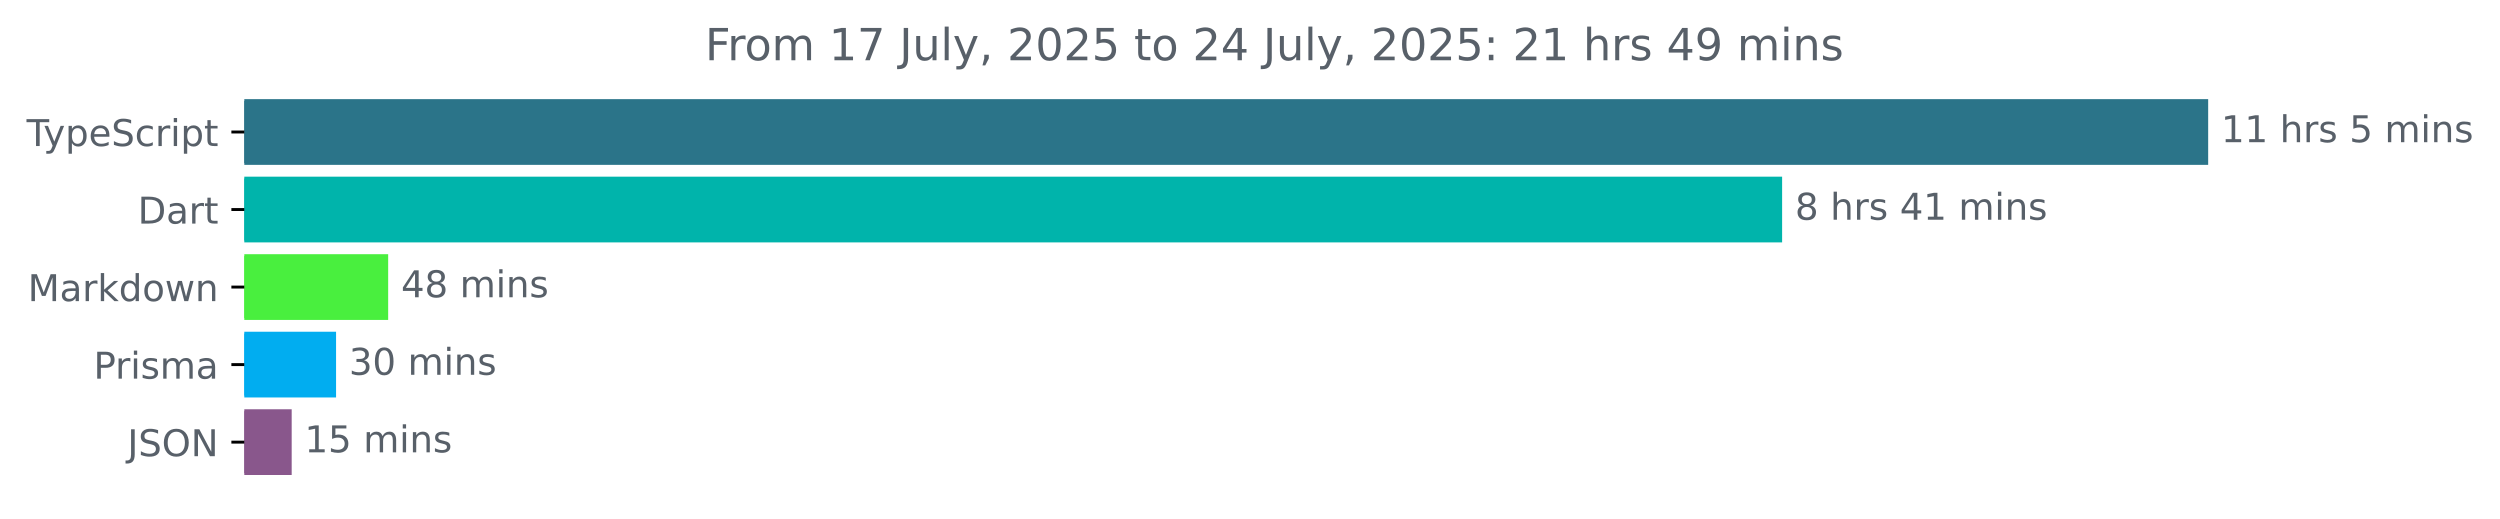
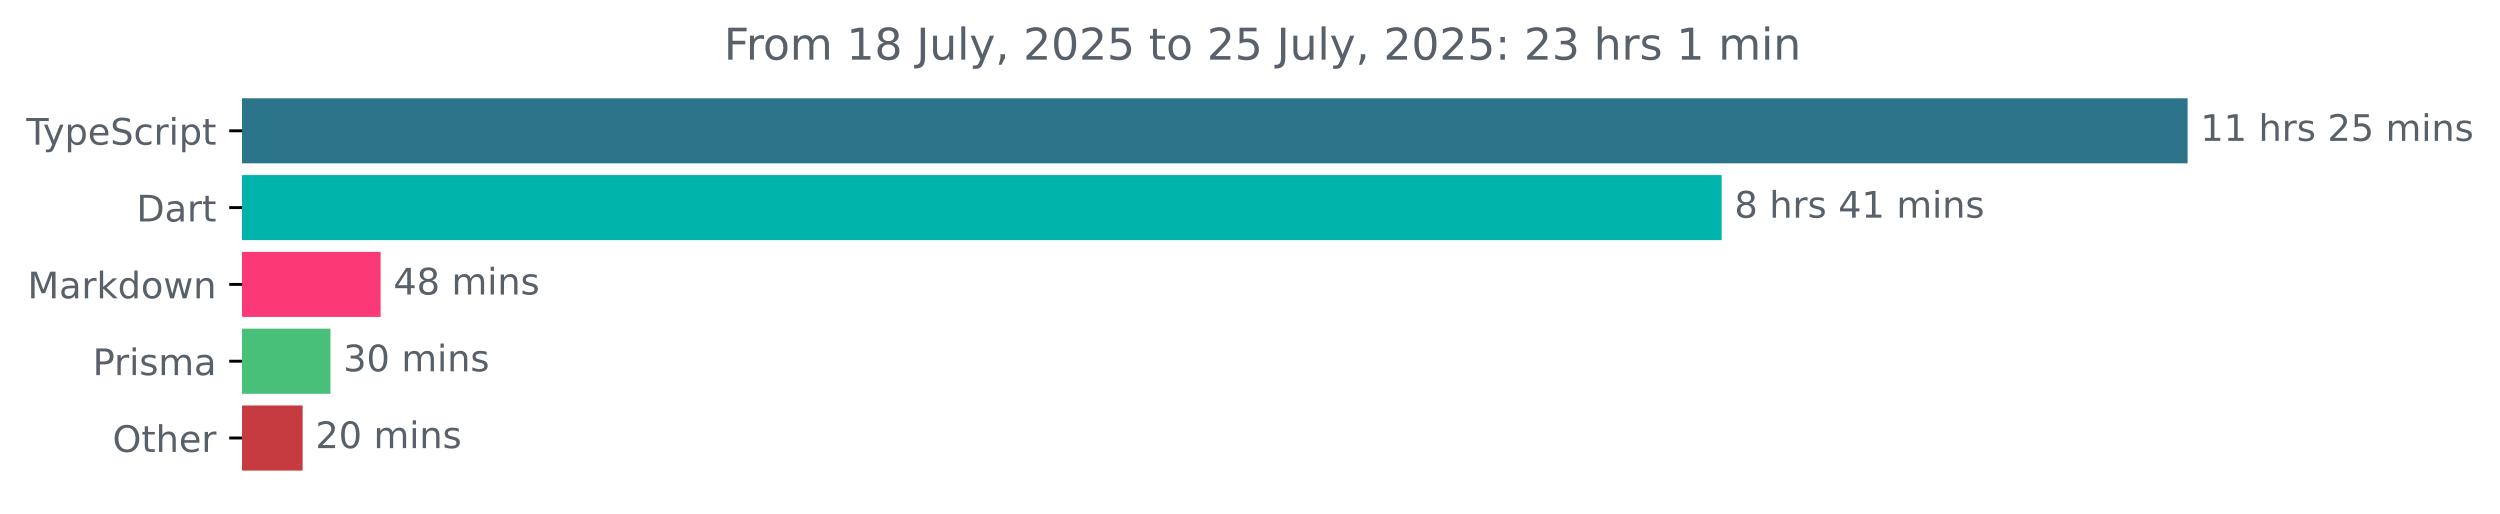
- <svg xmlns="http://www.w3.org/2000/svg" xmlns:xlink="http://www.w3.org/1999/xlink" width="677.144pt" height="140.398pt" viewBox="0 0 677.144 140.398" version="1.1">
+ <svg xmlns="http://www.w3.org/2000/svg" xmlns:xlink="http://www.w3.org/1999/xlink" width="683.507pt" height="140.398pt" viewBox="0 0 683.507 140.398" version="1.1">
  <defs>
    <style type="text/css">*{stroke-linejoin: round; stroke-linecap: butt}</style>
  </defs>
  <g id="figure_1">
    <g id="patch_1">
-       <path d="M -0 140.398  L 677.144 140.398  L 677.144 0  L -0 0  L -0 140.398  z " style="fill: none" />
+       <path d="M -0 140.398  L 683.507 140.398  L 683.507 0  L -0 0  L -0 140.398  z " style="fill: none" />
    </g>
    <g id="axes_1">
      <g id="patch_2">
-         <path d="M 66.17 27.358  L 597.599 27.358  L 597.599 44.158  L 66.17 44.158  z " clip-path="url(#pe26979685e)" style="fill: #2b7489; stroke: #2b7489; stroke-linejoin: miter" />
+         <path d="M 66.17 27.358  L 597.599 27.358  L 597.599 44.158  L 66.17 44.158  z " clip-path="url(#p2535d8f1c8)" style="fill: #2b7489; stroke: #2b7489; stroke-linejoin: miter" />
      </g>
      <g id="patch_3">
-         <path d="M 66.17 48.358  L 482.198 48.358  L 482.198 65.158  L 66.17 65.158  z " clip-path="url(#pe26979685e)" style="fill: #00b4ab; stroke: #00b4ab; stroke-linejoin: miter" />
+         <path d="M 66.17 48.358  L 470.206 48.358  L 470.206 65.158  L 66.17 65.158  z " clip-path="url(#p2535d8f1c8)" style="fill: #00b4ab; stroke: #00b4ab; stroke-linejoin: miter" />
      </g>
      <g id="patch_4">
-         <path d="M 66.17 69.358  L 104.637 69.358  L 104.637 86.158  L 66.17 86.158  z " clip-path="url(#pe26979685e)" style="fill: #49ef3e; stroke: #49ef3e; stroke-linejoin: miter" />
+         <path d="M 66.17 69.358  L 103.563 69.358  L 103.563 86.158  L 66.17 86.158  z " clip-path="url(#p2535d8f1c8)" style="fill: #fa3976; stroke: #fa3976; stroke-linejoin: miter" />
      </g>
      <g id="patch_5">
-         <path d="M 66.17 90.358  L 90.526 90.358  L 90.526 107.158  L 66.17 107.158  z " clip-path="url(#pe26979685e)" style="fill: #01adf0; stroke: #01adf0; stroke-linejoin: miter" />
+         <path d="M 66.17 90.358  L 89.849 90.358  L 89.849 107.158  L 66.17 107.158  z " clip-path="url(#p2535d8f1c8)" style="fill: #49c07a; stroke: #49c07a; stroke-linejoin: miter" />
      </g>
      <g id="patch_6">
-         <path d="M 66.17 111.358  L 78.505 111.358  L 78.505 128.158  L 66.17 128.158  z " clip-path="url(#pe26979685e)" style="fill: #89578c; stroke: #89578c; stroke-linejoin: miter" />
+         <path d="M 66.17 111.358  L 82.242 111.358  L 82.242 128.158  L 66.17 128.158  z " clip-path="url(#p2535d8f1c8)" style="fill: #c63b40; stroke: #c63b40; stroke-linejoin: miter" />
      </g>
      <g id="matplotlib.axis_1" />
      <g id="matplotlib.axis_2">
        <g id="ytick_1">
          <g id="line2d_1">
            <defs>
-               <path id="m7c886d27d3" d="M 0 0  L -3.5 0  " style="stroke: #000000; stroke-width: 0.8" />
+               <path id="mbe68a35ffd" d="M 0 0  L -3.5 0  " style="stroke: #000000; stroke-width: 0.8" />
            </defs>
            <g>
-               <use xlink:href="#m7c886d27d3" x="66.17" y="35.758" style="stroke: #000000; stroke-width: 0.8" />
+               <use xlink:href="#mbe68a35ffd" x="66.17" y="35.758" style="stroke: #000000; stroke-width: 0.8" />
            </g>
          </g>
          <g id="text_1">
            <g style="fill: #586069" transform="translate(7.2 39.55734) scale(0.1 -0.1)">
              <defs>
                <path id="DejaVuSans-54" d="M -19 4666  L 3928 4666  L 3928 4134  L 2272 4134  L 2272 0  L 1638 0  L 1638 4134  L -19 4134  L -19 4666  z " transform="scale(0.015625)" />
                <path id="DejaVuSans-79" d="M 2059 -325  Q 1816 -950 1584 -1140  Q 1353 -1331 966 -1331  L 506 -1331  L 506 -850  L 844 -850  Q 1081 -850 1212 -737  Q 1344 -625 1503 -206  L 1606 56  L 191 3500  L 800 3500  L 1894 763  L 2988 3500  L 3597 3500  L 2059 -325  z " transform="scale(0.015625)" />
                <path id="DejaVuSans-70" d="M 1159 525  L 1159 -1331  L 581 -1331  L 581 3500  L 1159 3500  L 1159 2969  Q 1341 3281 1617 3432  Q 1894 3584 2278 3584  Q 2916 3584 3314 3078  Q 3713 2572 3713 1747  Q 3713 922 3314 415  Q 2916 -91 2278 -91  Q 1894 -91 1617 61  Q 1341 213 1159 525  z M 3116 1747  Q 3116 2381 2855 2742  Q 2594 3103 2138 3103  Q 1681 3103 1420 2742  Q 1159 2381 1159 1747  Q 1159 1113 1420 752  Q 1681 391 2138 391  Q 2594 391 2855 752  Q 3116 1113 3116 1747  z " transform="scale(0.015625)" />
                <path id="DejaVuSans-65" d="M 3597 1894  L 3597 1613  L 953 1613  Q 991 1019 1311 708  Q 1631 397 2203 397  Q 2534 397 2845 478  Q 3156 559 3463 722  L 3463 178  Q 3153 47 2828 -22  Q 2503 -91 2169 -91  Q 1331 -91 842 396  Q 353 884 353 1716  Q 353 2575 817 3079  Q 1281 3584 2069 3584  Q 2775 3584 3186 3129  Q 3597 2675 3597 1894  z M 3022 2063  Q 3016 2534 2758 2815  Q 2500 3097 2075 3097  Q 1594 3097 1305 2825  Q 1016 2553 972 2059  L 3022 2063  z " transform="scale(0.015625)" />
                <path id="DejaVuSans-53" d="M 3425 4513  L 3425 3897  Q 3066 4069 2747 4153  Q 2428 4238 2131 4238  Q 1616 4238 1336 4038  Q 1056 3838 1056 3469  Q 1056 3159 1242 3001  Q 1428 2844 1947 2747  L 2328 2669  Q 3034 2534 3370 2195  Q 3706 1856 3706 1288  Q 3706 609 3251 259  Q 2797 -91 1919 -91  Q 1588 -91 1214 -16  Q 841 59 441 206  L 441 856  Q 825 641 1194 531  Q 1563 422 1919 422  Q 2459 422 2753 634  Q 3047 847 3047 1241  Q 3047 1584 2836 1778  Q 2625 1972 2144 2069  L 1759 2144  Q 1053 2284 737 2584  Q 422 2884 422 3419  Q 422 4038 858 4394  Q 1294 4750 2059 4750  Q 2388 4750 2728 4690  Q 3069 4631 3425 4513  z " transform="scale(0.015625)" />
                <path id="DejaVuSans-63" d="M 3122 3366  L 3122 2828  Q 2878 2963 2633 3030  Q 2388 3097 2138 3097  Q 1578 3097 1268 2742  Q 959 2388 959 1747  Q 959 1106 1268 751  Q 1578 397 2138 397  Q 2388 397 2633 464  Q 2878 531 3122 666  L 3122 134  Q 2881 22 2623 -34  Q 2366 -91 2075 -91  Q 1284 -91 818 406  Q 353 903 353 1747  Q 353 2603 823 3093  Q 1294 3584 2113 3584  Q 2378 3584 2631 3529  Q 2884 3475 3122 3366  z " transform="scale(0.015625)" />
                <path id="DejaVuSans-72" d="M 2631 2963  Q 2534 3019 2420 3045  Q 2306 3072 2169 3072  Q 1681 3072 1420 2755  Q 1159 2438 1159 1844  L 1159 0  L 581 0  L 581 3500  L 1159 3500  L 1159 2956  Q 1341 3275 1631 3429  Q 1922 3584 2338 3584  Q 2397 3584 2469 3576  Q 2541 3569 2628 3553  L 2631 2963  z " transform="scale(0.015625)" />
                <path id="DejaVuSans-69" d="M 603 3500  L 1178 3500  L 1178 0  L 603 0  L 603 3500  z M 603 4863  L 1178 4863  L 1178 4134  L 603 4134  L 603 4863  z " transform="scale(0.015625)" />
                <path id="DejaVuSans-74" d="M 1172 4494  L 1172 3500  L 2356 3500  L 2356 3053  L 1172 3053  L 1172 1153  Q 1172 725 1289 603  Q 1406 481 1766 481  L 2356 481  L 2356 0  L 1766 0  Q 1100 0 847 248  Q 594 497 594 1153  L 594 3053  L 172 3053  L 172 3500  L 594 3500  L 594 4494  L 1172 4494  z " transform="scale(0.015625)" />
              </defs>
              <use xlink:href="#DejaVuSans-54" />
              <use xlink:href="#DejaVuSans-79" x="45.459" />
              <use xlink:href="#DejaVuSans-70" x="104.639" />
              <use xlink:href="#DejaVuSans-65" x="168.115" />
              <use xlink:href="#DejaVuSans-53" x="229.639" />
              <use xlink:href="#DejaVuSans-63" x="293.115" />
              <use xlink:href="#DejaVuSans-72" x="348.096" />
              <use xlink:href="#DejaVuSans-69" x="389.209" />
              <use xlink:href="#DejaVuSans-70" x="416.992" />
              <use xlink:href="#DejaVuSans-74" x="480.469" />
            </g>
          </g>
        </g>
        <g id="ytick_2">
          <g id="line2d_2">
            <g>
-               <use xlink:href="#m7c886d27d3" x="66.17" y="56.758" style="stroke: #000000; stroke-width: 0.8" />
+               <use xlink:href="#mbe68a35ffd" x="66.17" y="56.758" style="stroke: #000000; stroke-width: 0.8" />
            </g>
          </g>
          <g id="text_2">
            <g style="fill: #586069" transform="translate(37.31094 60.55734) scale(0.1 -0.1)">
              <defs>
                <path id="DejaVuSans-44" d="M 1259 4147  L 1259 519  L 2022 519  Q 2988 519 3436 956  Q 3884 1394 3884 2338  Q 3884 3275 3436 3711  Q 2988 4147 2022 4147  L 1259 4147  z M 628 4666  L 1925 4666  Q 3281 4666 3915 4102  Q 4550 3538 4550 2338  Q 4550 1131 3912 565  Q 3275 0 1925 0  L 628 0  L 628 4666  z " transform="scale(0.015625)" />
                <path id="DejaVuSans-61" d="M 2194 1759  Q 1497 1759 1228 1600  Q 959 1441 959 1056  Q 959 750 1161 570  Q 1363 391 1709 391  Q 2188 391 2477 730  Q 2766 1069 2766 1631  L 2766 1759  L 2194 1759  z M 3341 1997  L 3341 0  L 2766 0  L 2766 531  Q 2569 213 2275 61  Q 1981 -91 1556 -91  Q 1019 -91 701 211  Q 384 513 384 1019  Q 384 1609 779 1909  Q 1175 2209 1959 2209  L 2766 2209  L 2766 2266  Q 2766 2663 2505 2880  Q 2244 3097 1772 3097  Q 1472 3097 1187 3025  Q 903 2953 641 2809  L 641 3341  Q 956 3463 1253 3523  Q 1550 3584 1831 3584  Q 2591 3584 2966 3190  Q 3341 2797 3341 1997  z " transform="scale(0.015625)" />
              </defs>
              <use xlink:href="#DejaVuSans-44" />
              <use xlink:href="#DejaVuSans-61" x="77.002" />
              <use xlink:href="#DejaVuSans-72" x="138.281" />
              <use xlink:href="#DejaVuSans-74" x="179.395" />
            </g>
          </g>
        </g>
        <g id="ytick_3">
          <g id="line2d_3">
            <g>
-               <use xlink:href="#m7c886d27d3" x="66.17" y="77.758" style="stroke: #000000; stroke-width: 0.8" />
+               <use xlink:href="#mbe68a35ffd" x="66.17" y="77.758" style="stroke: #000000; stroke-width: 0.8" />
            </g>
          </g>
          <g id="text_3">
            <g style="fill: #586069" transform="translate(7.529688 81.55734) scale(0.1 -0.1)">
              <defs>
                <path id="DejaVuSans-4d" d="M 628 4666  L 1569 4666  L 2759 1491  L 3956 4666  L 4897 4666  L 4897 0  L 4281 0  L 4281 4097  L 3078 897  L 2444 897  L 1241 4097  L 1241 0  L 628 0  L 628 4666  z " transform="scale(0.015625)" />
                <path id="DejaVuSans-6b" d="M 581 4863  L 1159 4863  L 1159 1991  L 2875 3500  L 3609 3500  L 1753 1863  L 3688 0  L 2938 0  L 1159 1709  L 1159 0  L 581 0  L 581 4863  z " transform="scale(0.015625)" />
                <path id="DejaVuSans-64" d="M 2906 2969  L 2906 4863  L 3481 4863  L 3481 0  L 2906 0  L 2906 525  Q 2725 213 2448 61  Q 2172 -91 1784 -91  Q 1150 -91 751 415  Q 353 922 353 1747  Q 353 2572 751 3078  Q 1150 3584 1784 3584  Q 2172 3584 2448 3432  Q 2725 3281 2906 2969  z M 947 1747  Q 947 1113 1208 752  Q 1469 391 1925 391  Q 2381 391 2643 752  Q 2906 1113 2906 1747  Q 2906 2381 2643 2742  Q 2381 3103 1925 3103  Q 1469 3103 1208 2742  Q 947 2381 947 1747  z " transform="scale(0.015625)" />
                <path id="DejaVuSans-6f" d="M 1959 3097  Q 1497 3097 1228 2736  Q 959 2375 959 1747  Q 959 1119 1226 758  Q 1494 397 1959 397  Q 2419 397 2687 759  Q 2956 1122 2956 1747  Q 2956 2369 2687 2733  Q 2419 3097 1959 3097  z M 1959 3584  Q 2709 3584 3137 3096  Q 3566 2609 3566 1747  Q 3566 888 3137 398  Q 2709 -91 1959 -91  Q 1206 -91 779 398  Q 353 888 353 1747  Q 353 2609 779 3096  Q 1206 3584 1959 3584  z " transform="scale(0.015625)" />
                <path id="DejaVuSans-77" d="M 269 3500  L 844 3500  L 1563 769  L 2278 3500  L 2956 3500  L 3675 769  L 4391 3500  L 4966 3500  L 4050 0  L 3372 0  L 2619 2869  L 1863 0  L 1184 0  L 269 3500  z " transform="scale(0.015625)" />
                <path id="DejaVuSans-6e" d="M 3513 2113  L 3513 0  L 2938 0  L 2938 2094  Q 2938 2591 2744 2837  Q 2550 3084 2163 3084  Q 1697 3084 1428 2787  Q 1159 2491 1159 1978  L 1159 0  L 581 0  L 581 3500  L 1159 3500  L 1159 2956  Q 1366 3272 1645 3428  Q 1925 3584 2291 3584  Q 2894 3584 3203 3211  Q 3513 2838 3513 2113  z " transform="scale(0.015625)" />
              </defs>
              <use xlink:href="#DejaVuSans-4d" />
              <use xlink:href="#DejaVuSans-61" x="86.279" />
              <use xlink:href="#DejaVuSans-72" x="147.559" />
              <use xlink:href="#DejaVuSans-6b" x="188.672" />
              <use xlink:href="#DejaVuSans-64" x="246.582" />
              <use xlink:href="#DejaVuSans-6f" x="310.059" />
              <use xlink:href="#DejaVuSans-77" x="371.24" />
              <use xlink:href="#DejaVuSans-6e" x="453.027" />
            </g>
          </g>
        </g>
        <g id="ytick_4">
          <g id="line2d_4">
            <g>
-               <use xlink:href="#m7c886d27d3" x="66.17" y="98.758" style="stroke: #000000; stroke-width: 0.8" />
+               <use xlink:href="#mbe68a35ffd" x="66.17" y="98.758" style="stroke: #000000; stroke-width: 0.8" />
            </g>
          </g>
          <g id="text_4">
            <g style="fill: #586069" transform="translate(25.34844 102.5573) scale(0.1 -0.1)">
              <defs>
                <path id="DejaVuSans-50" d="M 1259 4147  L 1259 2394  L 2053 2394  Q 2494 2394 2734 2622  Q 2975 2850 2975 3272  Q 2975 3691 2734 3919  Q 2494 4147 2053 4147  L 1259 4147  z M 628 4666  L 2053 4666  Q 2838 4666 3239 4311  Q 3641 3956 3641 3272  Q 3641 2581 3239 2228  Q 2838 1875 2053 1875  L 1259 1875  L 1259 0  L 628 0  L 628 4666  z " transform="scale(0.015625)" />
                <path id="DejaVuSans-73" d="M 2834 3397  L 2834 2853  Q 2591 2978 2328 3040  Q 2066 3103 1784 3103  Q 1356 3103 1142 2972  Q 928 2841 928 2578  Q 928 2378 1081 2264  Q 1234 2150 1697 2047  L 1894 2003  Q 2506 1872 2764 1633  Q 3022 1394 3022 966  Q 3022 478 2636 193  Q 2250 -91 1575 -91  Q 1294 -91 989 -36  Q 684 19 347 128  L 347 722  Q 666 556 975 473  Q 1284 391 1588 391  Q 1994 391 2212 530  Q 2431 669 2431 922  Q 2431 1156 2273 1281  Q 2116 1406 1581 1522  L 1381 1569  Q 847 1681 609 1914  Q 372 2147 372 2553  Q 372 3047 722 3315  Q 1072 3584 1716 3584  Q 2034 3584 2315 3537  Q 2597 3491 2834 3397  z " transform="scale(0.015625)" />
                <path id="DejaVuSans-6d" d="M 3328 2828  Q 3544 3216 3844 3400  Q 4144 3584 4550 3584  Q 5097 3584 5394 3201  Q 5691 2819 5691 2113  L 5691 0  L 5113 0  L 5113 2094  Q 5113 2597 4934 2840  Q 4756 3084 4391 3084  Q 3944 3084 3684 2787  Q 3425 2491 3425 1978  L 3425 0  L 2847 0  L 2847 2094  Q 2847 2600 2669 2842  Q 2491 3084 2119 3084  Q 1678 3084 1418 2786  Q 1159 2488 1159 1978  L 1159 0  L 581 0  L 581 3500  L 1159 3500  L 1159 2956  Q 1356 3278 1631 3431  Q 1906 3584 2284 3584  Q 2666 3584 2933 3390  Q 3200 3197 3328 2828  z " transform="scale(0.015625)" />
              </defs>
              <use xlink:href="#DejaVuSans-50" />
              <use xlink:href="#DejaVuSans-72" x="58.553" />
              <use xlink:href="#DejaVuSans-69" x="99.666" />
              <use xlink:href="#DejaVuSans-73" x="127.449" />
              <use xlink:href="#DejaVuSans-6d" x="179.549" />
              <use xlink:href="#DejaVuSans-61" x="276.961" />
            </g>
          </g>
        </g>
        <g id="ytick_5">
          <g id="line2d_5">
            <g>
-               <use xlink:href="#m7c886d27d3" x="66.17" y="119.758" style="stroke: #000000; stroke-width: 0.8" />
+               <use xlink:href="#mbe68a35ffd" x="66.17" y="119.758" style="stroke: #000000; stroke-width: 0.8" />
            </g>
          </g>
          <g id="text_5">
-             <g style="fill: #586069" transform="translate(34.51875 123.5573) scale(0.1 -0.1)">
-               <defs>
-                 <path id="DejaVuSans-4a" d="M 628 4666  L 1259 4666  L 1259 325  Q 1259 -519 939 -900  Q 619 -1281 -91 -1281  L -331 -1281  L -331 -750  L -134 -750  Q 284 -750 456 -515  Q 628 -281 628 325  L 628 4666  z " transform="scale(0.015625)" />
+             <g style="fill: #586069" transform="translate(30.77656 123.5573) scale(0.1 -0.1)">
+               <defs>
                <path id="DejaVuSans-4f" d="M 2522 4238  Q 1834 4238 1429 3725  Q 1025 3213 1025 2328  Q 1025 1447 1429 934  Q 1834 422 2522 422  Q 3209 422 3611 934  Q 4013 1447 4013 2328  Q 4013 3213 3611 3725  Q 3209 4238 2522 4238  z M 2522 4750  Q 3503 4750 4090 4092  Q 4678 3434 4678 2328  Q 4678 1225 4090 567  Q 3503 -91 2522 -91  Q 1538 -91 948 565  Q 359 1222 359 2328  Q 359 3434 948 4092  Q 1538 4750 2522 4750  z " transform="scale(0.015625)" />
-                 <path id="DejaVuSans-4e" d="M 628 4666  L 1478 4666  L 3547 763  L 3547 4666  L 4159 4666  L 4159 0  L 3309 0  L 1241 3903  L 1241 0  L 628 0  L 628 4666  z " transform="scale(0.015625)" />
-               </defs>
-               <use xlink:href="#DejaVuSans-4a" />
-               <use xlink:href="#DejaVuSans-53" x="29.492" />
-               <use xlink:href="#DejaVuSans-4f" x="92.969" />
-               <use xlink:href="#DejaVuSans-4e" x="171.68" />
+                 <path id="DejaVuSans-68" d="M 3513 2113  L 3513 0  L 2938 0  L 2938 2094  Q 2938 2591 2744 2837  Q 2550 3084 2163 3084  Q 1697 3084 1428 2787  Q 1159 2491 1159 1978  L 1159 0  L 581 0  L 581 4863  L 1159 4863  L 1159 2956  Q 1366 3272 1645 3428  Q 1925 3584 2291 3584  Q 2894 3584 3203 3211  Q 3513 2838 3513 2113  z " transform="scale(0.015625)" />
+               </defs>
+               <use xlink:href="#DejaVuSans-4f" />
+               <use xlink:href="#DejaVuSans-74" x="78.711" />
+               <use xlink:href="#DejaVuSans-68" x="117.92" />
+               <use xlink:href="#DejaVuSans-65" x="181.299" />
+               <use xlink:href="#DejaVuSans-72" x="242.822" />
            </g>
          </g>
        </g>
      </g>
      <g id="text_6">
        <g style="fill: #586069" transform="translate(601.5989 38.5175) scale(0.1 -0.1)">
          <defs>
            <path id="DejaVuSans-31" d="M 794 531  L 1825 531  L 1825 4091  L 703 3866  L 703 4441  L 1819 4666  L 2450 4666  L 2450 531  L 3481 531  L 3481 0  L 794 0  L 794 531  z " transform="scale(0.015625)" />
            <path id="DejaVuSans-20" transform="scale(0.015625)" />
-             <path id="DejaVuSans-68" d="M 3513 2113  L 3513 0  L 2938 0  L 2938 2094  Q 2938 2591 2744 2837  Q 2550 3084 2163 3084  Q 1697 3084 1428 2787  Q 1159 2491 1159 1978  L 1159 0  L 581 0  L 581 4863  L 1159 4863  L 1159 2956  Q 1366 3272 1645 3428  Q 1925 3584 2291 3584  Q 2894 3584 3203 3211  Q 3513 2838 3513 2113  z " transform="scale(0.015625)" />
+             <path id="DejaVuSans-32" d="M 1228 531  L 3431 531  L 3431 0  L 469 0  L 469 531  Q 828 903 1448 1529  Q 2069 2156 2228 2338  Q 2531 2678 2651 2914  Q 2772 3150 2772 3378  Q 2772 3750 2511 3984  Q 2250 4219 1831 4219  Q 1534 4219 1204 4116  Q 875 4013 500 3803  L 500 4441  Q 881 4594 1212 4672  Q 1544 4750 1819 4750  Q 2544 4750 2975 4387  Q 3406 4025 3406 3419  Q 3406 3131 3298 2873  Q 3191 2616 2906 2266  Q 2828 2175 2409 1742  Q 1991 1309 1228 531  z " transform="scale(0.015625)" />
            <path id="DejaVuSans-35" d="M 691 4666  L 3169 4666  L 3169 4134  L 1269 4134  L 1269 2991  Q 1406 3038 1543 3061  Q 1681 3084 1819 3084  Q 2600 3084 3056 2656  Q 3513 2228 3513 1497  Q 3513 744 3044 326  Q 2575 -91 1722 -91  Q 1428 -91 1123 -41  Q 819 9 494 109  L 494 744  Q 775 591 1075 516  Q 1375 441 1709 441  Q 2250 441 2565 725  Q 2881 1009 2881 1497  Q 2881 1984 2565 2268  Q 2250 2553 1709 2553  Q 1456 2553 1204 2497  Q 953 2441 691 2322  L 691 4666  z " transform="scale(0.015625)" />
          </defs>
          <use xlink:href="#DejaVuSans-31" />
          <use xlink:href="#DejaVuSans-31" x="63.623" />
          <use xlink:href="#DejaVuSans-20" x="127.246" />
          <use xlink:href="#DejaVuSans-68" x="159.033" />
          <use xlink:href="#DejaVuSans-72" x="222.412" />
          <use xlink:href="#DejaVuSans-73" x="263.525" />
          <use xlink:href="#DejaVuSans-20" x="315.625" />
-           <use xlink:href="#DejaVuSans-35" x="347.412" />
-           <use xlink:href="#DejaVuSans-20" x="411.035" />
-           <use xlink:href="#DejaVuSans-6d" x="442.822" />
-           <use xlink:href="#DejaVuSans-69" x="540.234" />
-           <use xlink:href="#DejaVuSans-6e" x="568.018" />
-           <use xlink:href="#DejaVuSans-73" x="631.396" />
+           <use xlink:href="#DejaVuSans-32" x="347.412" />
+           <use xlink:href="#DejaVuSans-35" x="411.035" />
+           <use xlink:href="#DejaVuSans-20" x="474.658" />
+           <use xlink:href="#DejaVuSans-6d" x="506.445" />
+           <use xlink:href="#DejaVuSans-69" x="603.857" />
+           <use xlink:href="#DejaVuSans-6e" x="631.641" />
+           <use xlink:href="#DejaVuSans-73" x="695.02" />
        </g>
      </g>
      <g id="text_7">
-         <g style="fill: #586069" transform="translate(486.1982 59.5175) scale(0.1 -0.1)">
+         <g style="fill: #586069" transform="translate(474.206 59.5175) scale(0.1 -0.1)">
          <defs>
            <path id="DejaVuSans-38" d="M 2034 2216  Q 1584 2216 1326 1975  Q 1069 1734 1069 1313  Q 1069 891 1326 650  Q 1584 409 2034 409  Q 2484 409 2743 651  Q 3003 894 3003 1313  Q 3003 1734 2745 1975  Q 2488 2216 2034 2216  z M 1403 2484  Q 997 2584 770 2862  Q 544 3141 544 3541  Q 544 4100 942 4425  Q 1341 4750 2034 4750  Q 2731 4750 3128 4425  Q 3525 4100 3525 3541  Q 3525 3141 3298 2862  Q 3072 2584 2669 2484  Q 3125 2378 3379 2068  Q 3634 1759 3634 1313  Q 3634 634 3220 271  Q 2806 -91 2034 -91  Q 1263 -91 848 271  Q 434 634 434 1313  Q 434 1759 690 2068  Q 947 2378 1403 2484  z M 1172 3481  Q 1172 3119 1398 2916  Q 1625 2713 2034 2713  Q 2441 2713 2670 2916  Q 2900 3119 2900 3481  Q 2900 3844 2670 4047  Q 2441 4250 2034 4250  Q 1625 4250 1398 4047  Q 1172 3844 1172 3481  z " transform="scale(0.015625)" />
            <path id="DejaVuSans-34" d="M 2419 4116  L 825 1625  L 2419 1625  L 2419 4116  z M 2253 4666  L 3047 4666  L 3047 1625  L 3713 1625  L 3713 1100  L 3047 1100  L 3047 0  L 2419 0  L 2419 1100  L 313 1100  L 313 1709  L 2253 4666  z " transform="scale(0.015625)" />
          </defs>
          <use xlink:href="#DejaVuSans-38" />
          <use xlink:href="#DejaVuSans-20" x="63.623" />
          <use xlink:href="#DejaVuSans-68" x="95.41" />
          <use xlink:href="#DejaVuSans-72" x="158.789" />
          <use xlink:href="#DejaVuSans-73" x="199.902" />
          <use xlink:href="#DejaVuSans-20" x="252.002" />
          <use xlink:href="#DejaVuSans-34" x="283.789" />
          <use xlink:href="#DejaVuSans-31" x="347.412" />
          <use xlink:href="#DejaVuSans-20" x="411.035" />
          <use xlink:href="#DejaVuSans-6d" x="442.822" />
          <use xlink:href="#DejaVuSans-69" x="540.234" />
          <use xlink:href="#DejaVuSans-6e" x="568.018" />
          <use xlink:href="#DejaVuSans-73" x="631.396" />
        </g>
      </g>
      <g id="text_8">
-         <g style="fill: #586069" transform="translate(108.6372 80.5175) scale(0.1 -0.1)">
+         <g style="fill: #586069" transform="translate(107.5632 80.5175) scale(0.1 -0.1)">
          <use xlink:href="#DejaVuSans-34" />
          <use xlink:href="#DejaVuSans-38" x="63.623" />
          <use xlink:href="#DejaVuSans-20" x="127.246" />
          <use xlink:href="#DejaVuSans-6d" x="159.033" />
          <use xlink:href="#DejaVuSans-69" x="256.445" />
          <use xlink:href="#DejaVuSans-6e" x="284.229" />
          <use xlink:href="#DejaVuSans-73" x="347.607" />
        </g>
      </g>
      <g id="text_9">
-         <g style="fill: #586069" transform="translate(94.52571 101.5175) scale(0.1 -0.1)">
+         <g style="fill: #586069" transform="translate(93.84888 101.5175) scale(0.1 -0.1)">
          <defs>
            <path id="DejaVuSans-33" d="M 2597 2516  Q 3050 2419 3304 2112  Q 3559 1806 3559 1356  Q 3559 666 3084 287  Q 2609 -91 1734 -91  Q 1441 -91 1130 -33  Q 819 25 488 141  L 488 750  Q 750 597 1062 519  Q 1375 441 1716 441  Q 2309 441 2620 675  Q 2931 909 2931 1356  Q 2931 1769 2642 2001  Q 2353 2234 1838 2234  L 1294 2234  L 1294 2753  L 1863 2753  Q 2328 2753 2575 2939  Q 2822 3125 2822 3475  Q 2822 3834 2567 4026  Q 2313 4219 1838 4219  Q 1578 4219 1281 4162  Q 984 4106 628 3988  L 628 4550  Q 988 4650 1302 4700  Q 1616 4750 1894 4750  Q 2613 4750 3031 4423  Q 3450 4097 3450 3541  Q 3450 3153 3228 2886  Q 3006 2619 2597 2516  z " transform="scale(0.015625)" />
            <path id="DejaVuSans-30" d="M 2034 4250  Q 1547 4250 1301 3770  Q 1056 3291 1056 2328  Q 1056 1369 1301 889  Q 1547 409 2034 409  Q 2525 409 2770 889  Q 3016 1369 3016 2328  Q 3016 3291 2770 3770  Q 2525 4250 2034 4250  z M 2034 4750  Q 2819 4750 3233 4129  Q 3647 3509 3647 2328  Q 3647 1150 3233 529  Q 2819 -91 2034 -91  Q 1250 -91 836 529  Q 422 1150 422 2328  Q 422 3509 836 4129  Q 1250 4750 2034 4750  z " transform="scale(0.015625)" />
          </defs>
          <use xlink:href="#DejaVuSans-33" />
          <use xlink:href="#DejaVuSans-30" x="63.623" />
          <use xlink:href="#DejaVuSans-20" x="127.246" />
          <use xlink:href="#DejaVuSans-6d" x="159.033" />
          <use xlink:href="#DejaVuSans-69" x="256.445" />
          <use xlink:href="#DejaVuSans-6e" x="284.229" />
          <use xlink:href="#DejaVuSans-73" x="347.607" />
        </g>
      </g>
      <g id="text_10">
-         <g style="fill: #586069" transform="translate(82.50481 122.5175) scale(0.1 -0.1)">
-           <use xlink:href="#DejaVuSans-31" />
-           <use xlink:href="#DejaVuSans-35" x="63.623" />
+         <g style="fill: #586069" transform="translate(86.24174 122.5175) scale(0.1 -0.1)">
+           <use xlink:href="#DejaVuSans-32" />
+           <use xlink:href="#DejaVuSans-30" x="63.623" />
          <use xlink:href="#DejaVuSans-20" x="127.246" />
          <use xlink:href="#DejaVuSans-6d" x="159.033" />
          <use xlink:href="#DejaVuSans-69" x="256.445" />
          <use xlink:href="#DejaVuSans-6e" x="284.229" />
          <use xlink:href="#DejaVuSans-73" x="347.607" />
        </g>
      </g>
      <g id="text_11">
-         <g style="fill: #586069" transform="translate(190.9778 16.31812) scale(0.12 -0.12)">
+         <g style="fill: #586069" transform="translate(197.9209 16.31812) scale(0.12 -0.12)">
          <defs>
            <path id="DejaVuSans-46" d="M 628 4666  L 3309 4666  L 3309 4134  L 1259 4134  L 1259 2759  L 3109 2759  L 3109 2228  L 1259 2228  L 1259 0  L 628 0  L 628 4666  z " transform="scale(0.015625)" />
-             <path id="DejaVuSans-37" d="M 525 4666  L 3525 4666  L 3525 4397  L 1831 0  L 1172 0  L 2766 4134  L 525 4134  L 525 4666  z " transform="scale(0.015625)" />
+             <path id="DejaVuSans-4a" d="M 628 4666  L 1259 4666  L 1259 325  Q 1259 -519 939 -900  Q 619 -1281 -91 -1281  L -331 -1281  L -331 -750  L -134 -750  Q 284 -750 456 -515  Q 628 -281 628 325  L 628 4666  z " transform="scale(0.015625)" />
            <path id="DejaVuSans-75" d="M 544 1381  L 544 3500  L 1119 3500  L 1119 1403  Q 1119 906 1312 657  Q 1506 409 1894 409  Q 2359 409 2629 706  Q 2900 1003 2900 1516  L 2900 3500  L 3475 3500  L 3475 0  L 2900 0  L 2900 538  Q 2691 219 2414 64  Q 2138 -91 1772 -91  Q 1169 -91 856 284  Q 544 659 544 1381  z M 1991 3584  L 1991 3584  z " transform="scale(0.015625)" />
            <path id="DejaVuSans-6c" d="M 603 4863  L 1178 4863  L 1178 0  L 603 0  L 603 4863  z " transform="scale(0.015625)" />
            <path id="DejaVuSans-2c" d="M 750 794  L 1409 794  L 1409 256  L 897 -744  L 494 -744  L 750 256  L 750 794  z " transform="scale(0.015625)" />
-             <path id="DejaVuSans-32" d="M 1228 531  L 3431 531  L 3431 0  L 469 0  L 469 531  Q 828 903 1448 1529  Q 2069 2156 2228 2338  Q 2531 2678 2651 2914  Q 2772 3150 2772 3378  Q 2772 3750 2511 3984  Q 2250 4219 1831 4219  Q 1534 4219 1204 4116  Q 875 4013 500 3803  L 500 4441  Q 881 4594 1212 4672  Q 1544 4750 1819 4750  Q 2544 4750 2975 4387  Q 3406 4025 3406 3419  Q 3406 3131 3298 2873  Q 3191 2616 2906 2266  Q 2828 2175 2409 1742  Q 1991 1309 1228 531  z " transform="scale(0.015625)" />
            <path id="DejaVuSans-3a" d="M 750 794  L 1409 794  L 1409 0  L 750 0  L 750 794  z M 750 3309  L 1409 3309  L 1409 2516  L 750 2516  L 750 3309  z " transform="scale(0.015625)" />
-             <path id="DejaVuSans-39" d="M 703 97  L 703 672  Q 941 559 1184 500  Q 1428 441 1663 441  Q 2288 441 2617 861  Q 2947 1281 2994 2138  Q 2813 1869 2534 1725  Q 2256 1581 1919 1581  Q 1219 1581 811 2004  Q 403 2428 403 3163  Q 403 3881 828 4315  Q 1253 4750 1959 4750  Q 2769 4750 3195 4129  Q 3622 3509 3622 2328  Q 3622 1225 3098 567  Q 2575 -91 1691 -91  Q 1453 -91 1209 -44  Q 966 3 703 97  z M 1959 2075  Q 2384 2075 2632 2365  Q 2881 2656 2881 3163  Q 2881 3666 2632 3958  Q 2384 4250 1959 4250  Q 1534 4250 1286 3958  Q 1038 3666 1038 3163  Q 1038 2656 1286 2365  Q 1534 2075 1959 2075  z " transform="scale(0.015625)" />
          </defs>
          <use xlink:href="#DejaVuSans-46" />
          <use xlink:href="#DejaVuSans-72" x="50.27" />
          <use xlink:href="#DejaVuSans-6f" x="89.133" />
          <use xlink:href="#DejaVuSans-6d" x="150.314" />
          <use xlink:href="#DejaVuSans-20" x="247.727" />
          <use xlink:href="#DejaVuSans-31" x="279.514" />
-           <use xlink:href="#DejaVuSans-37" x="343.137" />
+           <use xlink:href="#DejaVuSans-38" x="343.137" />
          <use xlink:href="#DejaVuSans-20" x="406.76" />
          <use xlink:href="#DejaVuSans-4a" x="438.547" />
          <use xlink:href="#DejaVuSans-75" x="468.039" />
          <use xlink:href="#DejaVuSans-6c" x="531.418" />
          <use xlink:href="#DejaVuSans-79" x="559.201" />
          <use xlink:href="#DejaVuSans-2c" x="618.381" />
          <use xlink:href="#DejaVuSans-20" x="650.168" />
          <use xlink:href="#DejaVuSans-32" x="681.955" />
          <use xlink:href="#DejaVuSans-30" x="745.578" />
          <use xlink:href="#DejaVuSans-32" x="809.201" />
          <use xlink:href="#DejaVuSans-35" x="872.824" />
          <use xlink:href="#DejaVuSans-20" x="936.447" />
          <use xlink:href="#DejaVuSans-74" x="968.234" />
          <use xlink:href="#DejaVuSans-6f" x="1007.443" />
          <use xlink:href="#DejaVuSans-20" x="1068.625" />
          <use xlink:href="#DejaVuSans-32" x="1100.412" />
-           <use xlink:href="#DejaVuSans-34" x="1164.035" />
+           <use xlink:href="#DejaVuSans-35" x="1164.035" />
          <use xlink:href="#DejaVuSans-20" x="1227.658" />
          <use xlink:href="#DejaVuSans-4a" x="1259.445" />
          <use xlink:href="#DejaVuSans-75" x="1288.938" />
          <use xlink:href="#DejaVuSans-6c" x="1352.316" />
          <use xlink:href="#DejaVuSans-79" x="1380.1" />
          <use xlink:href="#DejaVuSans-2c" x="1439.279" />
          <use xlink:href="#DejaVuSans-20" x="1471.066" />
          <use xlink:href="#DejaVuSans-32" x="1502.854" />
          <use xlink:href="#DejaVuSans-30" x="1566.477" />
          <use xlink:href="#DejaVuSans-32" x="1630.1" />
          <use xlink:href="#DejaVuSans-35" x="1693.723" />
          <use xlink:href="#DejaVuSans-3a" x="1757.346" />
          <use xlink:href="#DejaVuSans-20" x="1791.037" />
          <use xlink:href="#DejaVuSans-32" x="1822.824" />
-           <use xlink:href="#DejaVuSans-31" x="1886.447" />
+           <use xlink:href="#DejaVuSans-33" x="1886.447" />
          <use xlink:href="#DejaVuSans-20" x="1950.07" />
          <use xlink:href="#DejaVuSans-68" x="1981.857" />
          <use xlink:href="#DejaVuSans-72" x="2045.236" />
          <use xlink:href="#DejaVuSans-73" x="2086.35" />
          <use xlink:href="#DejaVuSans-20" x="2138.449" />
-           <use xlink:href="#DejaVuSans-34" x="2170.236" />
-           <use xlink:href="#DejaVuSans-39" x="2233.859" />
-           <use xlink:href="#DejaVuSans-20" x="2297.482" />
-           <use xlink:href="#DejaVuSans-6d" x="2329.27" />
-           <use xlink:href="#DejaVuSans-69" x="2426.682" />
-           <use xlink:href="#DejaVuSans-6e" x="2454.465" />
-           <use xlink:href="#DejaVuSans-73" x="2517.844" />
+           <use xlink:href="#DejaVuSans-31" x="2170.236" />
+           <use xlink:href="#DejaVuSans-20" x="2233.859" />
+           <use xlink:href="#DejaVuSans-6d" x="2265.646" />
+           <use xlink:href="#DejaVuSans-69" x="2363.059" />
+           <use xlink:href="#DejaVuSans-6e" x="2390.842" />
        </g>
      </g>
    </g>
  </g>
  <defs>
-     <clipPath id="pe26979685e">
+     <clipPath id="p2535d8f1c8">
      <rect x="66.17" y="22.318" width="558" height="110.88" />
    </clipPath>
  </defs>
</svg>
